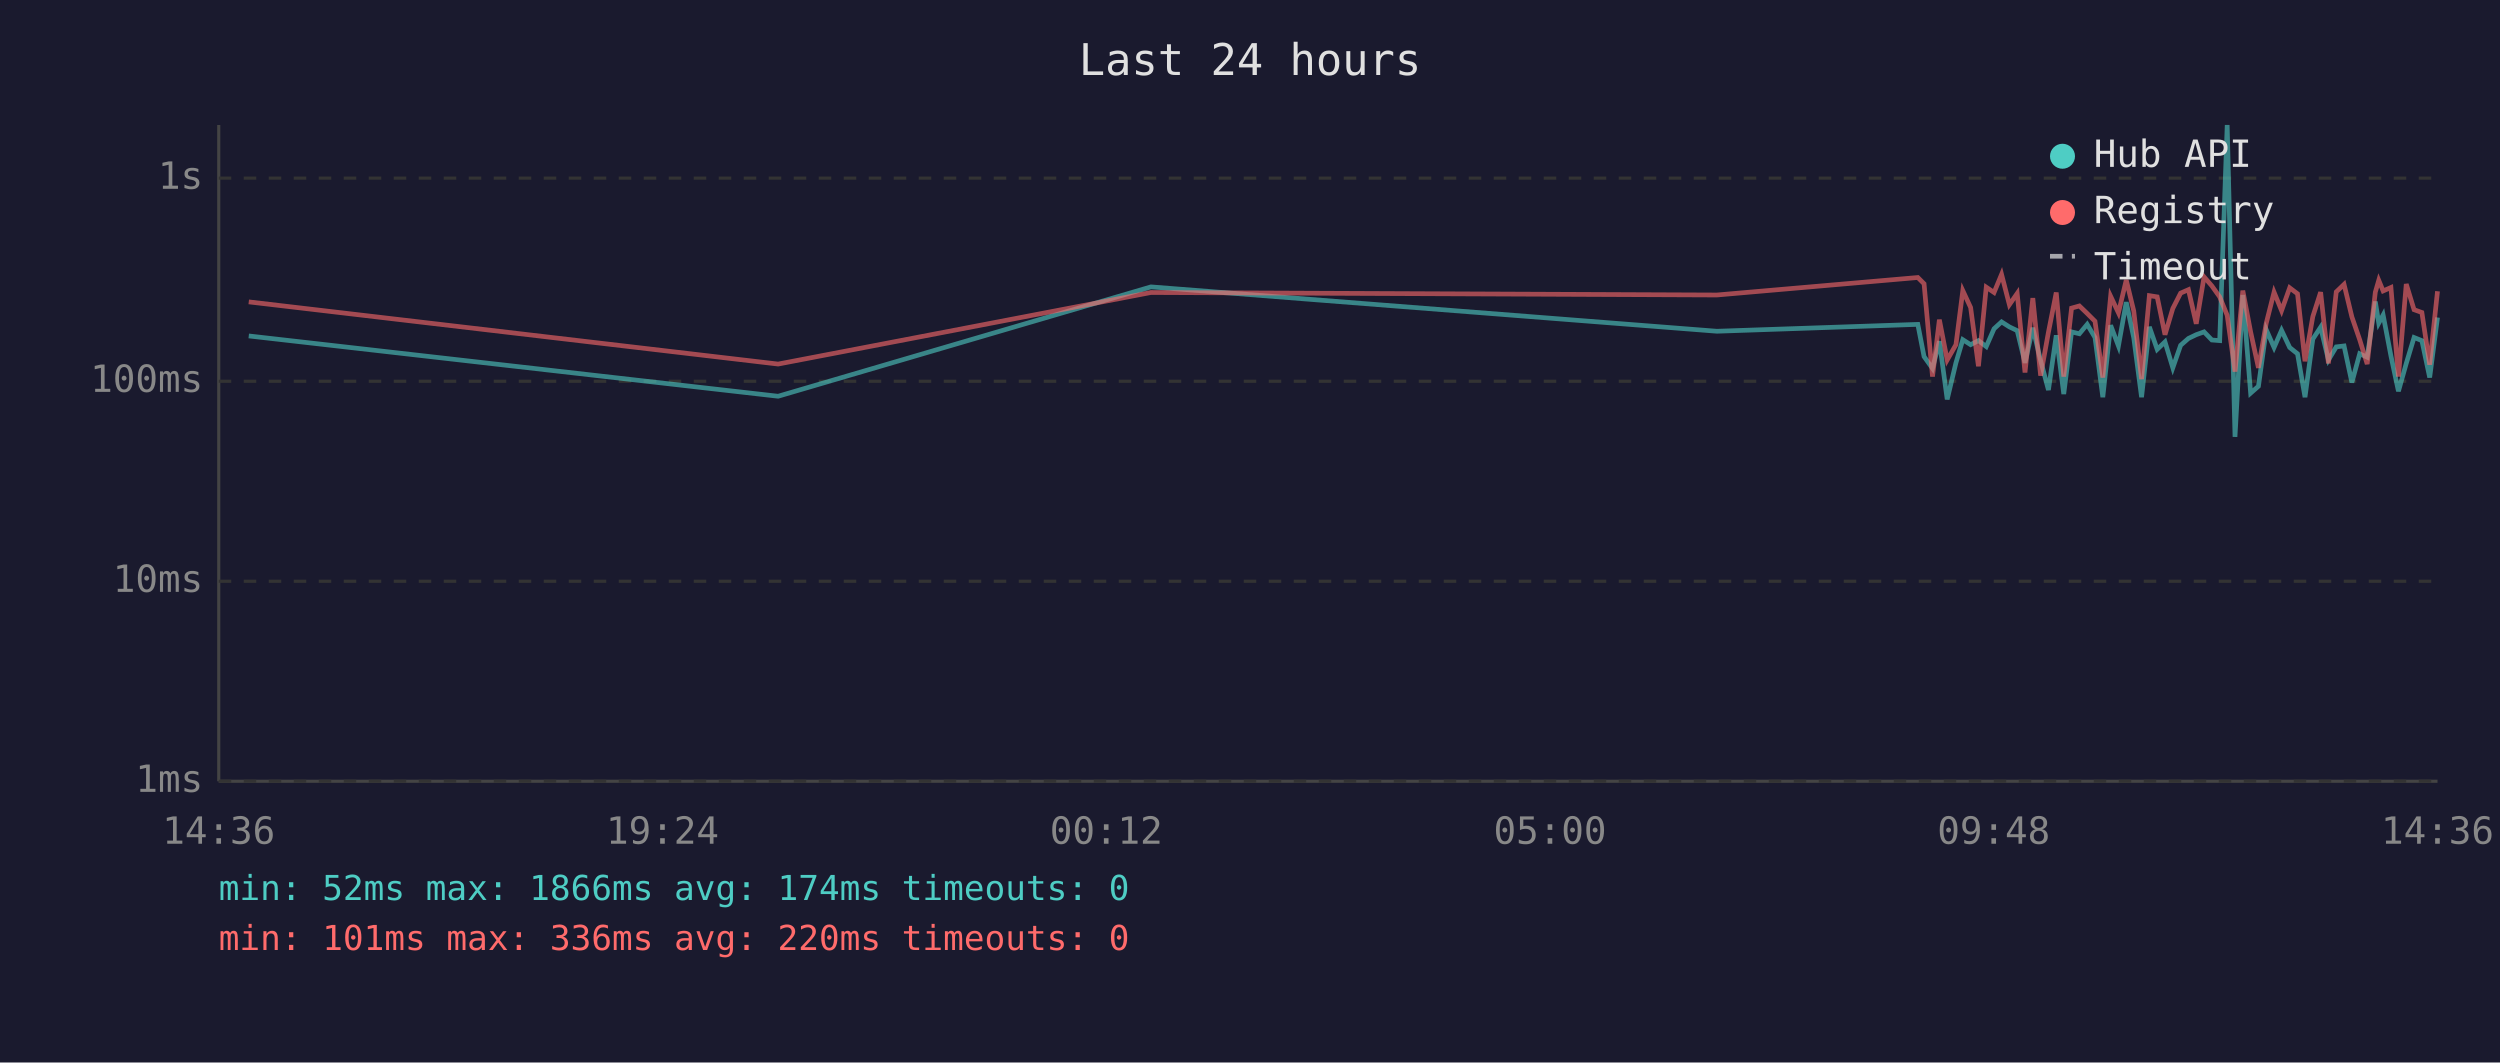
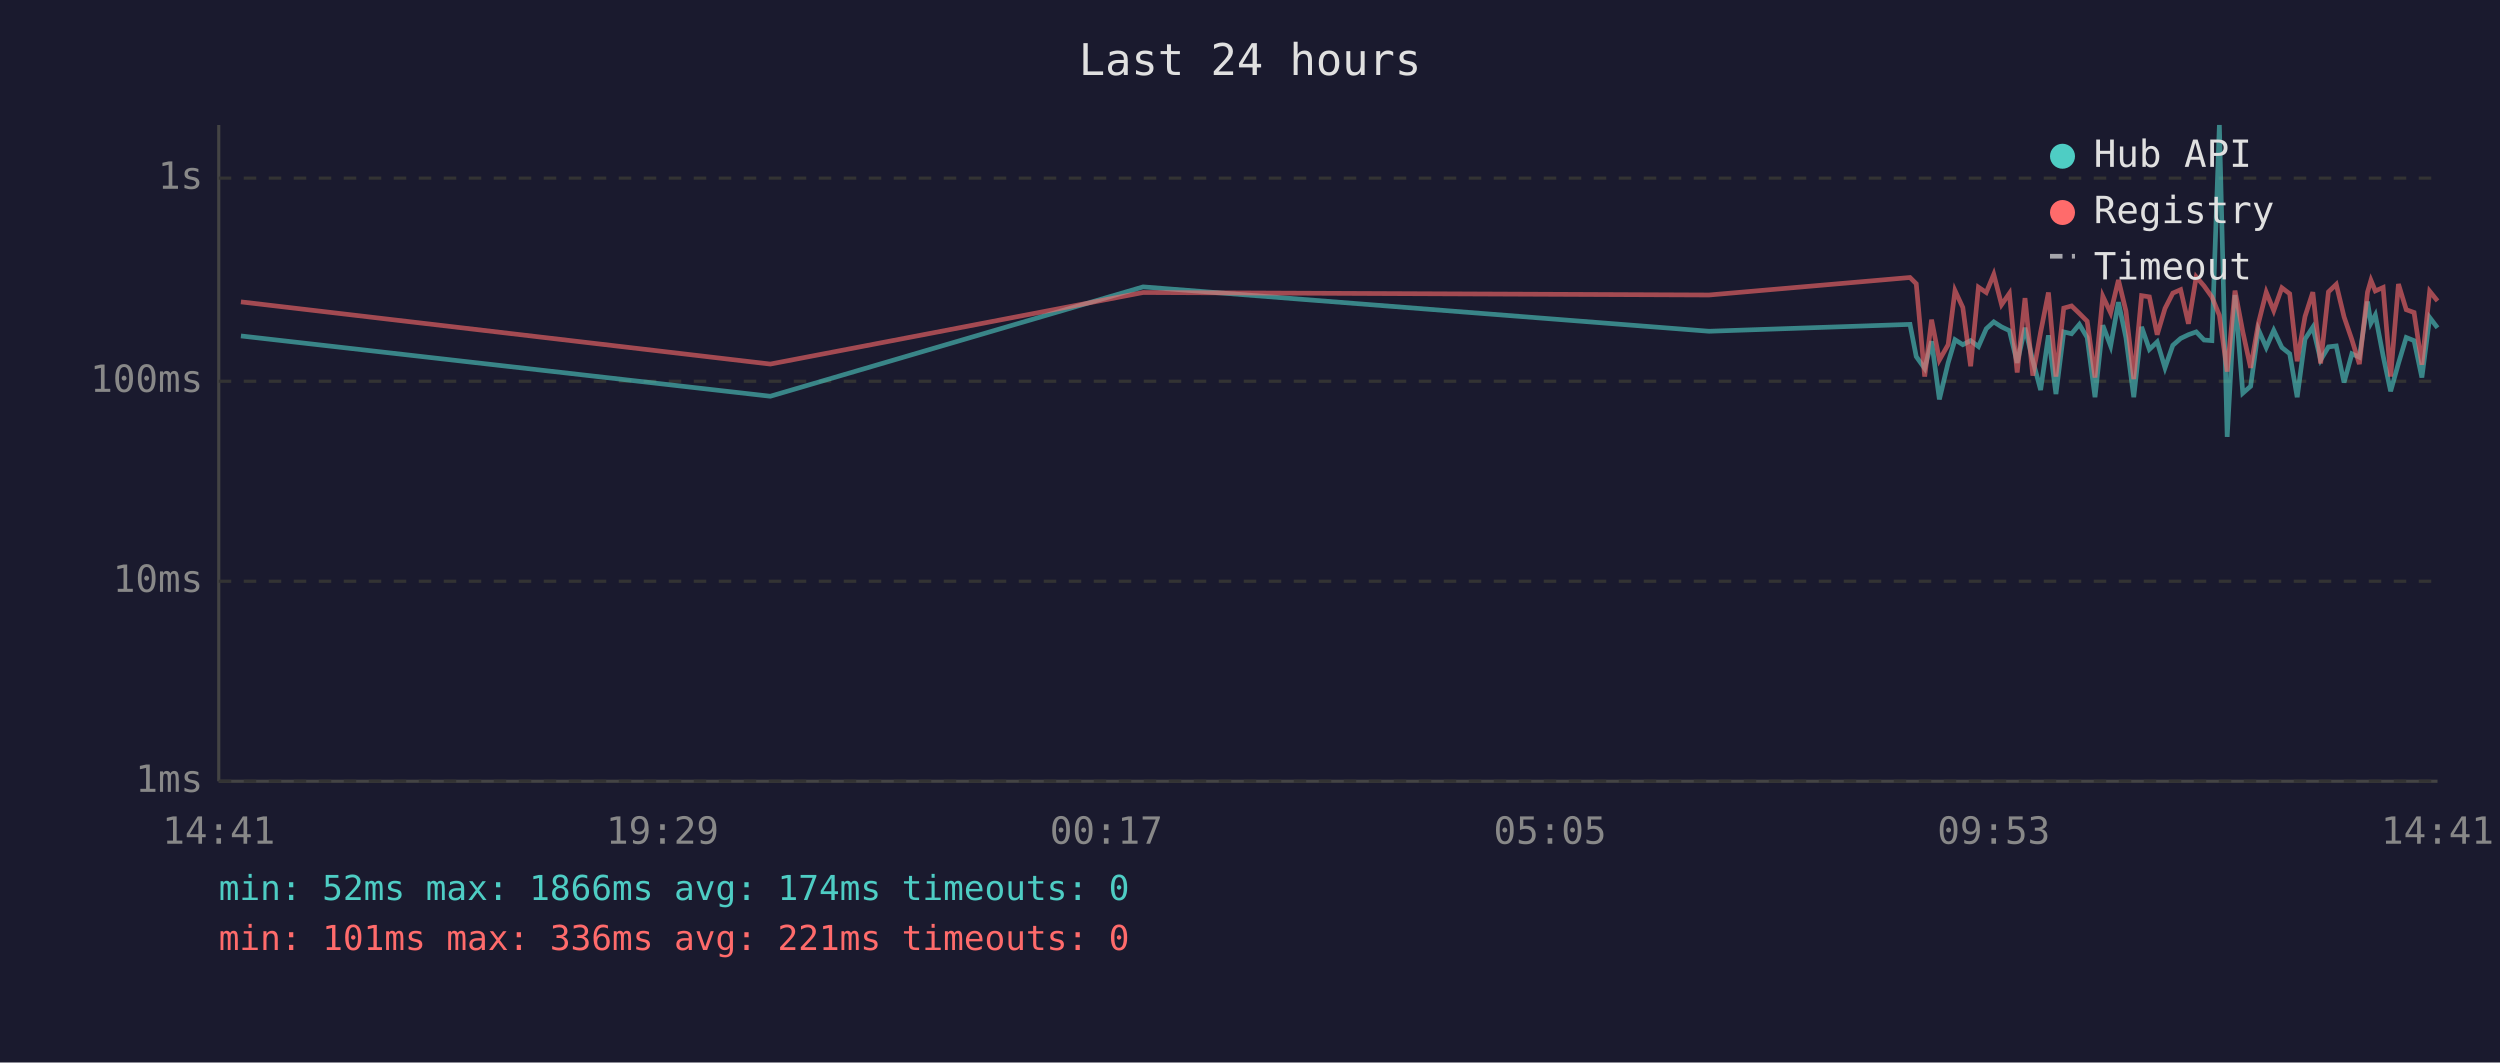
<svg xmlns="http://www.w3.org/2000/svg" viewBox="0 0 800 340" font-family="monospace" font-size="12">
  <rect width="800" height="340" fill="#1a1a2e" />
  <text x="400" y="24" fill="#e0e0e0" font-size="14" text-anchor="middle">Last 24 hours</text>
  <line x1="70" y1="40" x2="70" y2="250" stroke="#444" stroke-width="1" />
  <line x1="70" y1="250" x2="780" y2="250" stroke="#444" stroke-width="1" />
  <line x1="70" y1="250" x2="780" y2="250" stroke="#333" stroke-width="1" stroke-dasharray="4" />
  <text x="65" y="250" fill="#888" text-anchor="end" dominant-baseline="middle">1ms</text>
  <line x1="70" y1="186" x2="780" y2="186" stroke="#333" stroke-width="1" stroke-dasharray="4" />
  <text x="65" y="186" fill="#888" text-anchor="end" dominant-baseline="middle">10ms</text>
  <line x1="70" y1="122" x2="780" y2="122" stroke="#333" stroke-width="1" stroke-dasharray="4" />
  <text x="65" y="122" fill="#888" text-anchor="end" dominant-baseline="middle">100ms</text>
  <line x1="70" y1="57" x2="780" y2="57" stroke="#333" stroke-width="1" stroke-dasharray="4" />
  <text x="65" y="57" fill="#888" text-anchor="end" dominant-baseline="middle">1s</text>
-   <text x="70" y="270" fill="#888" text-anchor="middle">14:36</text>
-   <text x="212" y="270" fill="#888" text-anchor="middle">19:24</text>
-   <text x="354" y="270" fill="#888" text-anchor="middle">00:12</text>
-   <text x="496" y="270" fill="#888" text-anchor="middle">05:00</text>
-   <text x="638" y="270" fill="#888" text-anchor="middle">09:48</text>
-   <text x="780" y="270" fill="#888" text-anchor="middle">14:36</text>
-   <polyline points="79.6,107.5 249.0,126.8 368.3,91.8 549.4,106.0 613.7,103.8 615.7,114.1 618.4,117.9 620.6,109.2 623.1,127.8 625.9,116.1 628.1,108.7 630.6,110.3 633.1,109.0 635.6,110.9 638.1,105.2 640.5,103.0 643.0,104.6 645.5,105.8 648.0,116.1 650.5,104.9 653.0,115.4 655.5,124.8 658.0,107.3 660.4,126.1 662.9,106.2 665.4,106.8 667.9,103.8 670.4,108.0 672.9,127.1 675.4,104.1 677.9,110.7 680.4,96.7 682.8,108.1 685.3,127.1 687.8,104.6 690.3,111.8 692.8,109.4 695.3,117.7 697.8,110.5 700.3,108.3 702.8,107.1 705.3,106.2 707.8,108.8 710.3,109.0 712.7,40.0 715.2,139.8 717.7,94.4 720.2,125.8 722.7,123.6 725.2,105.5 727.7,111.2 730.1,105.7 732.7,111.2 735.2,113.2 737.6,127.1 740.1,108.5 742.6,104.7 745.1,115.2 747.6,111.0 750.1,110.7 752.6,122.4 755.1,113.2 757.5,114.3 760.1,96.5 761.2,103.4 762.6,100.8 765.1,113.9 767.5,125.2 770.0,116.3 772.5,108.0 775.0,109.0 777.5,120.8 780.0,101.6" fill="none" stroke="#4ecdc4" stroke-width="1.5" opacity="0.6" />
-   <polyline points="79.6,96.6 249.0,116.5 368.3,93.6 549.4,94.4 613.7,88.8 615.7,90.8 618.4,120.5 620.6,102.3 623.1,115.2 625.9,110.3 628.1,93.0 630.6,98.4 633.1,117.2 635.6,91.9 638.1,93.6 640.5,87.8 643.0,97.5 645.5,93.9 648.0,119.2 650.5,95.4 653.0,120.2 655.5,106.3 658.0,93.6 660.4,120.5 662.9,98.6 665.4,97.9 667.9,100.3 670.4,102.8 672.9,120.8 675.4,94.8 677.9,100.1 680.4,89.6 682.8,99.5 685.3,121.3 687.8,94.6 690.3,95.0 692.8,107.1 695.3,98.7 697.8,93.8 700.3,92.7 702.8,103.6 705.3,88.6 707.8,91.5 710.3,95.0 712.7,100.9 715.2,118.9 717.7,93.0 720.2,106.2 722.7,117.7 725.2,103.4 727.7,93.5 730.1,99.4 732.7,92.1 735.2,94.0 737.6,115.6 740.1,101.3 742.6,93.5 745.1,116.3 747.6,93.4 750.1,91.0 752.6,101.4 755.1,108.7 757.5,116.5 760.1,93.5 761.2,89.7 762.6,93.1 765.1,92.0 767.5,120.5 770.0,90.9 772.5,99.1 775.0,100.0 777.5,116.7 780.0,93.2" fill="none" stroke="#ff6b6b" stroke-width="1.5" opacity="0.6" />
+   <text x="70" y="270" fill="#888" text-anchor="middle">14:41</text>
+   <text x="212" y="270" fill="#888" text-anchor="middle">19:29</text>
+   <text x="354" y="270" fill="#888" text-anchor="middle">00:17</text>
+   <text x="496" y="270" fill="#888" text-anchor="middle">05:05</text>
+   <text x="638" y="270" fill="#888" text-anchor="middle">09:53</text>
+   <text x="780" y="270" fill="#888" text-anchor="middle">14:41</text>
+   <polyline points="77.1,107.5 246.5,126.8 365.8,91.8 546.9,106.0 611.2,103.8 613.2,114.1 615.9,117.9 618.1,109.2 620.6,127.8 623.4,116.1 625.6,108.7 628.1,110.3 630.6,109.0 633.1,110.9 635.6,105.2 638.0,103.0 640.5,104.6 643.0,105.8 645.5,116.1 648.0,104.9 650.5,115.4 653.0,124.8 655.5,107.3 657.9,126.1 660.4,106.2 662.9,106.8 665.4,103.8 667.9,108.0 670.4,127.1 672.9,104.1 675.4,110.7 677.9,96.7 680.3,108.1 682.8,127.1 685.3,104.6 687.8,111.8 690.3,109.4 692.8,117.7 695.3,110.5 697.8,108.3 700.3,107.1 702.8,106.2 705.3,108.8 707.8,109.0 710.2,40.0 712.7,139.8 715.2,94.4 717.7,125.8 720.2,123.6 722.7,105.5 725.2,111.2 727.6,105.7 730.2,111.2 732.7,113.2 735.1,127.1 737.6,108.5 740.1,104.7 742.6,115.2 745.1,111.0 747.6,110.7 750.1,122.4 752.6,113.2 755.0,114.3 757.6,96.5 758.7,103.4 760.1,100.8 762.6,113.9 765.0,125.2 767.5,116.3 770.0,108.0 772.5,109.0 775.0,120.8 777.5,101.6 780.0,104.9" fill="none" stroke="#4ecdc4" stroke-width="1.5" opacity="0.6" />
+   <polyline points="77.1,96.6 246.5,116.5 365.8,93.6 546.9,94.4 611.2,88.8 613.2,90.8 615.9,120.5 618.1,102.3 620.6,115.2 623.4,110.3 625.6,93.0 628.1,98.4 630.6,117.2 633.1,91.9 635.6,93.6 638.0,87.8 640.5,97.5 643.0,93.9 645.5,119.2 648.0,95.4 650.5,120.2 653.0,106.3 655.5,93.6 657.9,120.5 660.4,98.6 662.9,97.9 665.4,100.3 667.9,102.8 670.4,120.8 672.9,94.8 675.4,100.1 677.9,89.6 680.3,99.5 682.8,121.3 685.3,94.6 687.8,95.0 690.3,107.1 692.8,98.7 695.3,93.8 697.8,92.7 700.3,103.6 702.8,88.6 705.3,91.5 707.8,95.0 710.2,100.9 712.7,118.9 715.2,93.0 717.7,106.2 720.2,117.7 722.7,103.4 725.2,93.5 727.6,99.4 730.2,92.1 732.7,94.0 735.1,115.6 737.6,101.3 740.1,93.5 742.6,116.3 745.1,93.4 747.6,91.0 750.1,101.4 752.6,108.7 755.0,116.5 757.6,93.5 758.7,89.7 760.1,93.1 762.6,92.0 765.0,120.5 767.5,90.9 770.0,99.1 772.5,100.0 775.0,116.7 777.5,93.2 780.0,96.3" fill="none" stroke="#ff6b6b" stroke-width="1.5" opacity="0.6" />
  <circle cx="660" cy="50" r="4" fill="#4ecdc4" />
  <text x="670" y="50" fill="#e0e0e0" dominant-baseline="middle">Hub API</text>
  <circle cx="660" cy="68" r="4" fill="#ff6b6b" />
  <text x="670" y="68" fill="#e0e0e0" dominant-baseline="middle">Registry</text>
  <line x1="656" y1="82" x2="664" y2="82" stroke="#e0e0e0" stroke-width="1.5" stroke-dasharray="4,3" opacity="0.7" />
  <text x="670" y="86" fill="#e0e0e0" dominant-baseline="middle">Timeout</text>
  <text x="70" y="288" fill="#4ecdc4" font-size="11">min: 52ms  max: 1866ms  avg: 174ms  timeouts: 0</text>
-   <text x="70" y="304" fill="#ff6b6b" font-size="11">min: 101ms  max: 336ms  avg: 220ms  timeouts: 0</text>
+   <text x="70" y="304" fill="#ff6b6b" font-size="11">min: 101ms  max: 336ms  avg: 221ms  timeouts: 0</text>
</svg>
